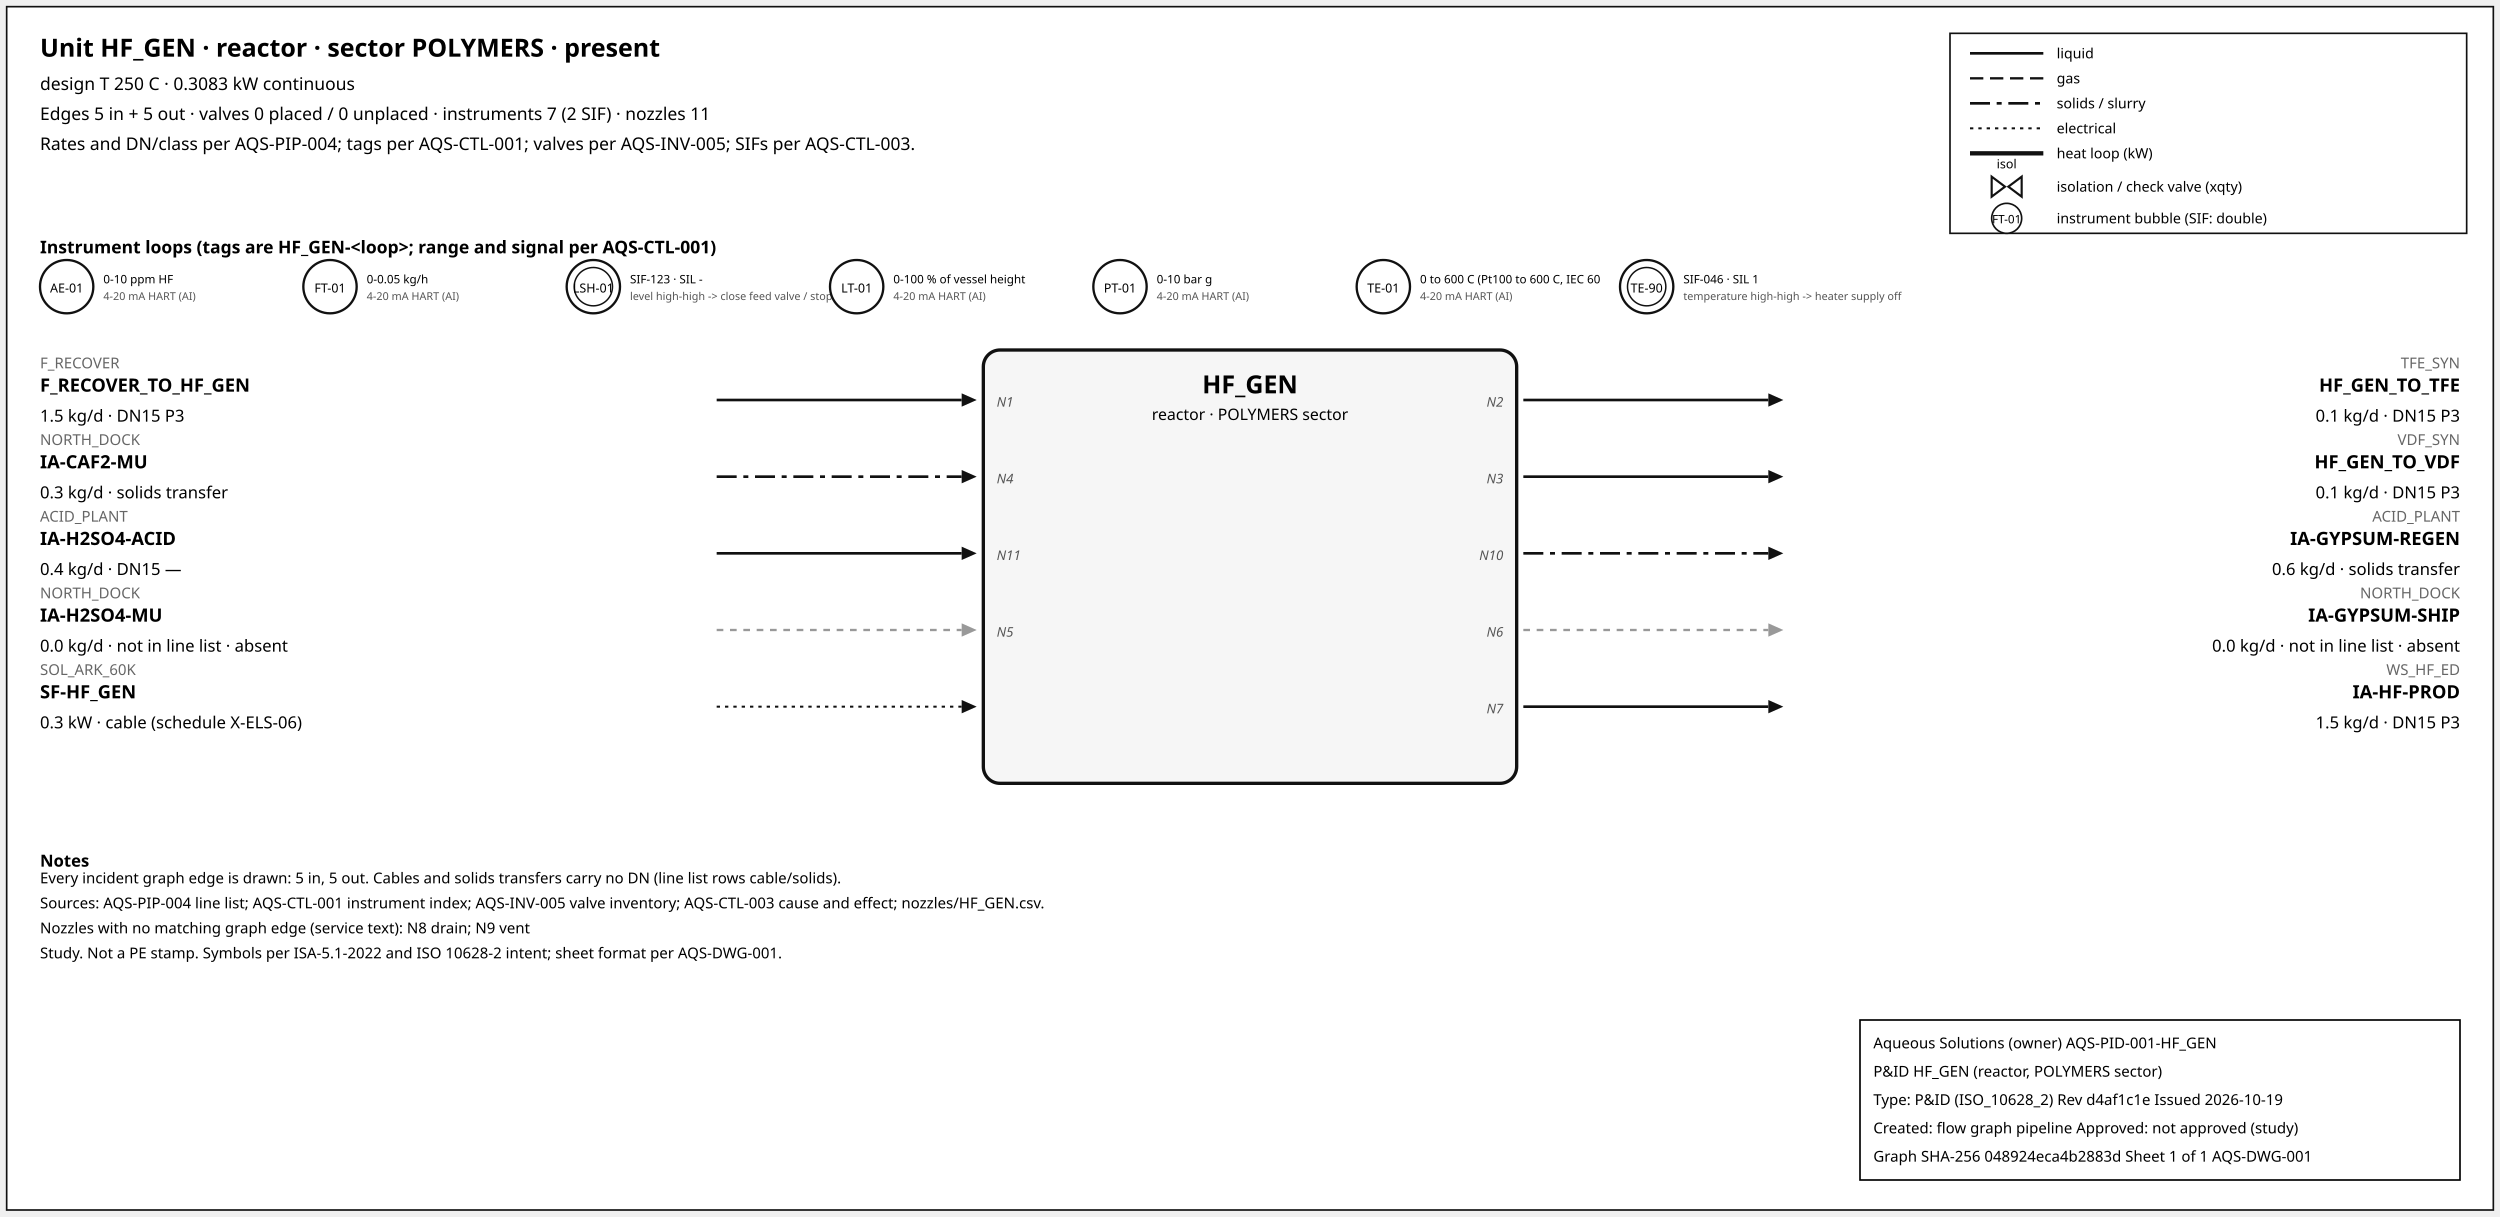
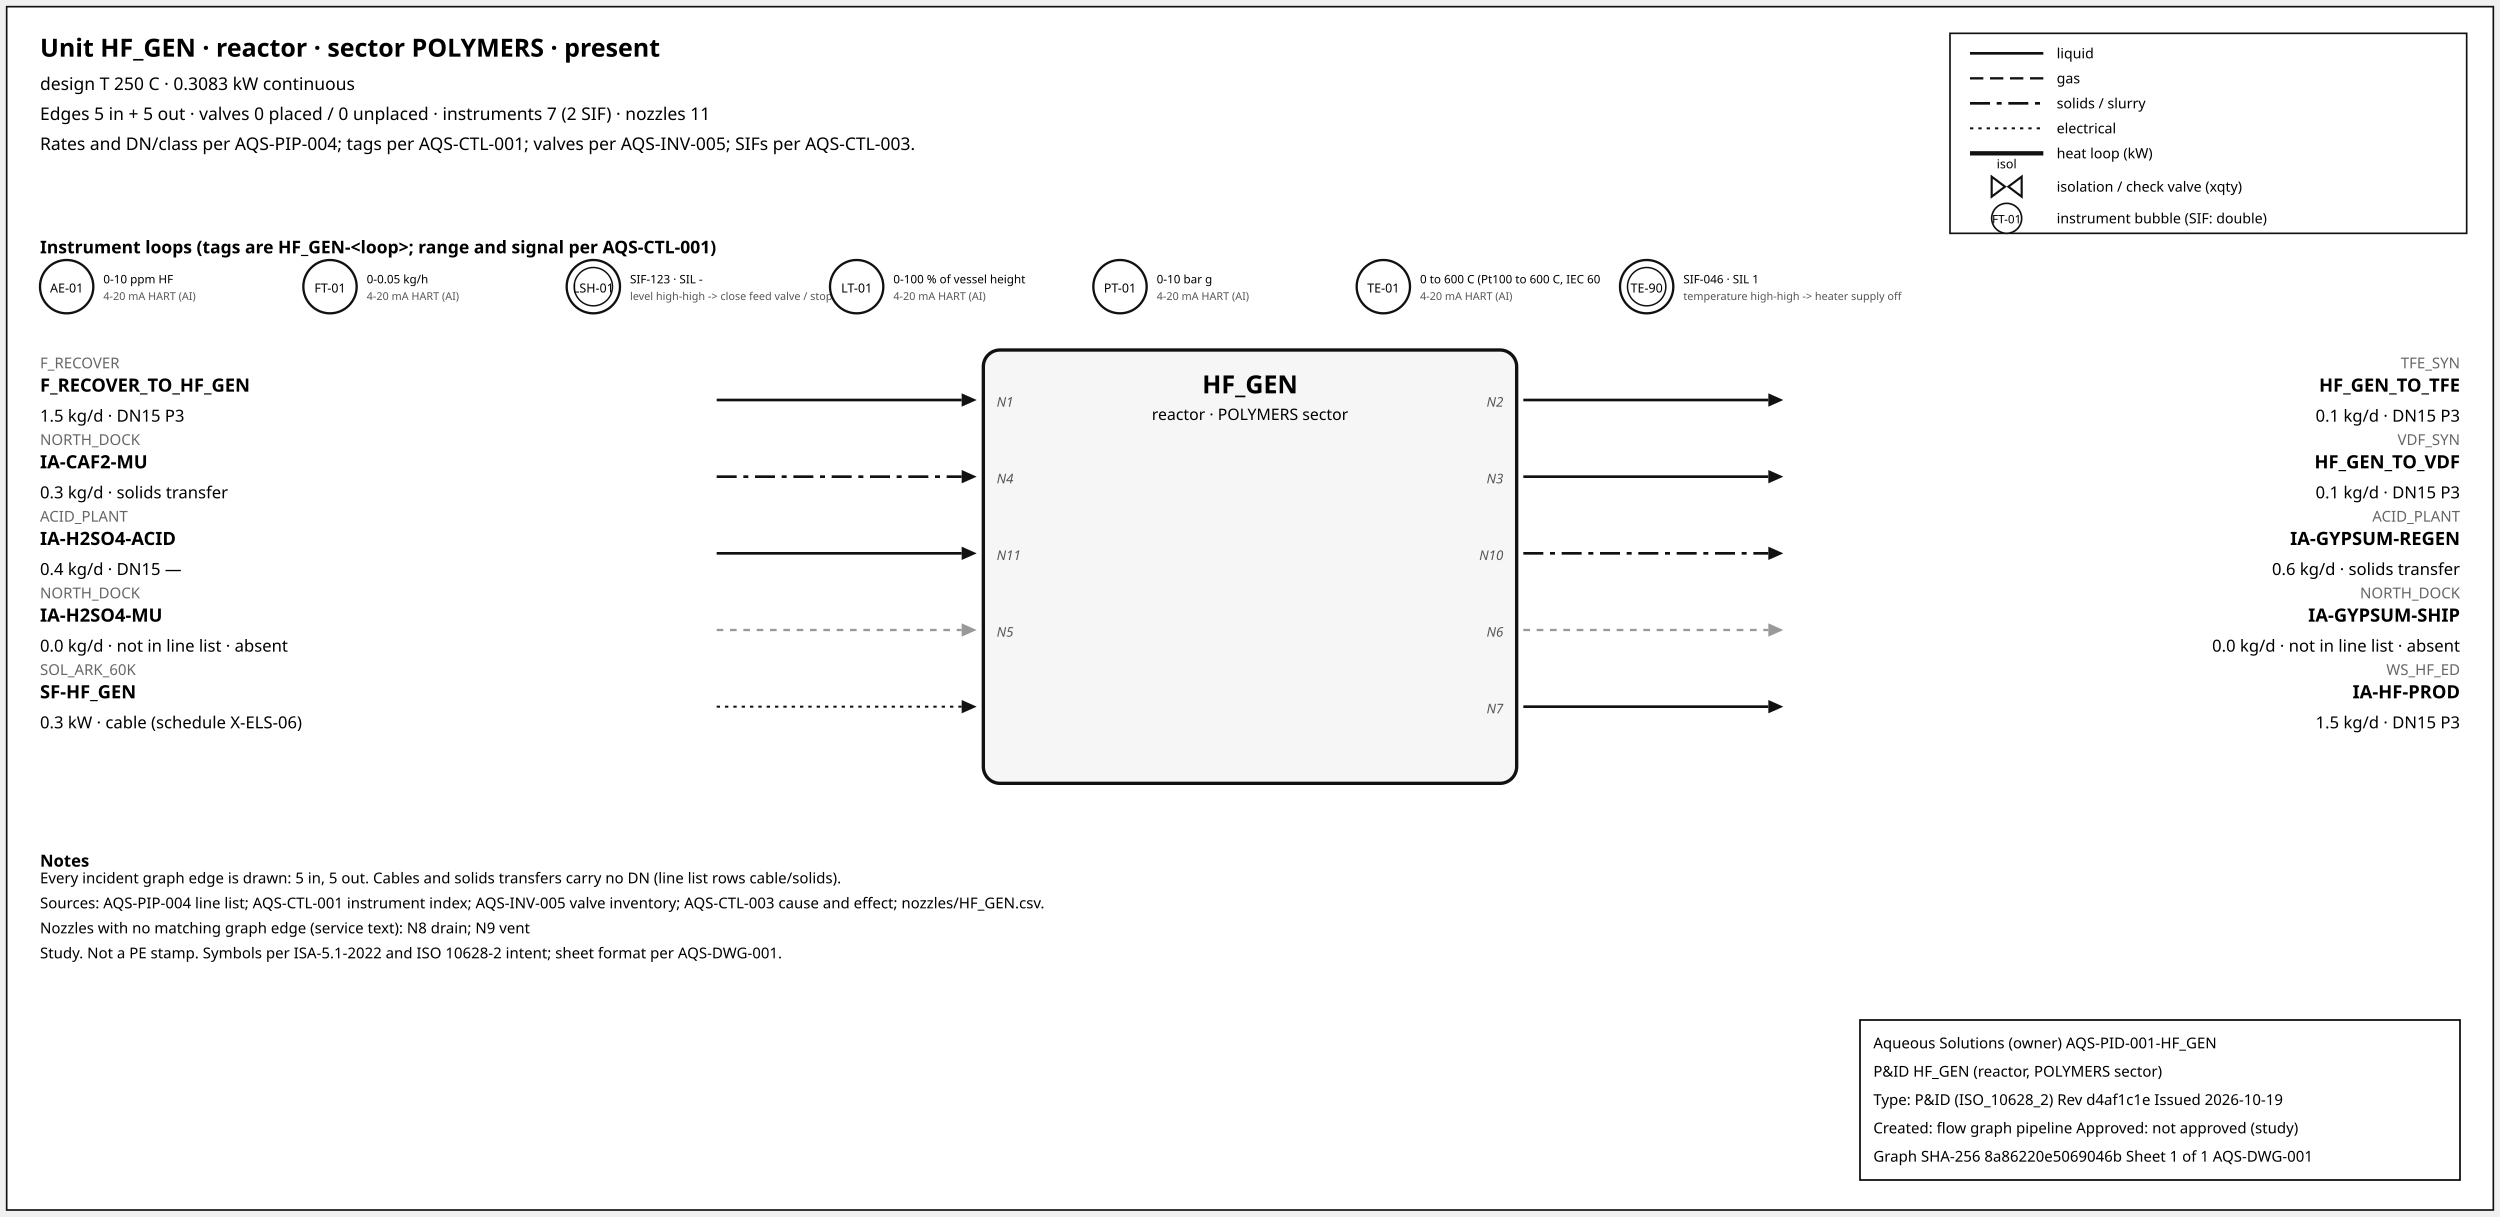
<svg xmlns="http://www.w3.org/2000/svg" width="1500" height="730" font-family="sans-serif">
  <rect x="4" y="4" width="1492" height="722" fill="white" stroke="#111" />
  <text x="24" y="34" font-size="15" font-weight="600">Unit HF_GEN · reactor · sector POLYMERS · present</text>
  <text x="24" y="54" font-size="10.5">design T 250 C · 0.3083 kW continuous</text>
  <text x="24" y="72" font-size="10.5">Edges 5 in + 5 out · valves 0 placed / 0 unplaced · instruments 7 (2 SIF) · nozzles 11</text>
  <text x="24" y="90" font-size="10.5">Rates and DN/class per AQS-PIP-004; tags per AQS-CTL-001; valves per AQS-INV-005; SIFs per AQS-CTL-003.</text>
  <rect x="1170" y="20" width="310" height="120" fill="white" stroke="#111" />
  <line x1="1182" y1="32" x2="1226" y2="32" stroke="#111" stroke-width="1.6" />
  <text x="1234" y="35" font-size="8.5">liquid</text>
  <line x1="1182" y1="47" x2="1226" y2="47" stroke="#111" stroke-width="1.4" stroke-dasharray="8,4" />
  <text x="1234" y="50" font-size="8.5">gas</text>
  <line x1="1182" y1="62" x2="1226" y2="62" stroke="#111" stroke-width="1.6" stroke-dasharray="12,4,3,4" />
  <text x="1234" y="65" font-size="8.5">solids / slurry</text>
  <line x1="1182" y1="77" x2="1226" y2="77" stroke="#111" stroke-width="1.2" stroke-dasharray="2,3" />
  <text x="1234" y="80" font-size="8.5">electrical</text>
  <line x1="1182" y1="92" x2="1226" y2="92" stroke="#111" stroke-width="2.6" />
  <text x="1234" y="95" font-size="8.5">heat loop (kW)</text>
  <path d="M 1195.0,106 L 1203.0,112 L 1195.0,118 Z M 1213.0,106 L 1205.0,112 L 1213.0,118 Z" fill="white" stroke="#111" stroke-width="1.3" />
  <text x="1204.0" y="101.0" font-size="7.5" text-anchor="middle">isol</text>
  <text x="1234" y="115" font-size="8.5">isolation / check valve (xqty)</text>
  <circle cx="1204" cy="131" r="9" fill="white" stroke="#111" />
  <text x="1204" y="134" font-size="7" text-anchor="middle">FT-01</text>
  <text x="1234" y="134" font-size="8.5">instrument bubble (SIF: double)</text>
  <text x="24" y="152" font-size="10.5" font-weight="600">Instrument loops (tags are HF_GEN-&lt;loop&gt;; range and signal per AQS-CTL-001)</text>
  <circle cx="40" cy="172" r="16" fill="white" stroke="#111" stroke-width="1.4" />
  <text x="40" y="175.5" font-size="7.5" text-anchor="middle">AE-01</text>
  <text x="62" y="170" font-size="7">0-10 ppm HF</text>
  <text x="62" y="180" font-size="6.5" fill="#555">4-20 mA HART (AI)</text>
  <circle cx="198" cy="172" r="16" fill="white" stroke="#111" stroke-width="1.4" />
  <text x="198" y="175.5" font-size="7.5" text-anchor="middle">FT-01</text>
  <text x="220" y="170" font-size="7">0-0.05 kg/h</text>
  <text x="220" y="180" font-size="6.5" fill="#555">4-20 mA HART (AI)</text>
  <circle cx="356" cy="172" r="16" fill="white" stroke="#111" stroke-width="1.4" />
  <circle cx="356" cy="172" r="11.5" fill="none" stroke="#111" stroke-width="0.9" />
  <text x="356" y="175.5" font-size="7.5" text-anchor="middle">LSH-01</text>
  <text x="378" y="170" font-size="7">SIF-123 · SIL -</text>
  <text x="378" y="180" font-size="6.5" fill="#555">level high-high -&gt; close feed valve / stop f</text>
  <circle cx="514" cy="172" r="16" fill="white" stroke="#111" stroke-width="1.4" />
  <text x="514" y="175.5" font-size="7.5" text-anchor="middle">LT-01</text>
  <text x="536" y="170" font-size="7">0-100 % of vessel height</text>
  <text x="536" y="180" font-size="6.5" fill="#555">4-20 mA HART (AI)</text>
  <circle cx="672" cy="172" r="16" fill="white" stroke="#111" stroke-width="1.4" />
  <text x="672" y="175.5" font-size="7.5" text-anchor="middle">PT-01</text>
  <text x="694" y="170" font-size="7">0-10 bar g</text>
  <text x="694" y="180" font-size="6.5" fill="#555">4-20 mA HART (AI)</text>
  <circle cx="830" cy="172" r="16" fill="white" stroke="#111" stroke-width="1.4" />
  <text x="830" y="175.5" font-size="7.5" text-anchor="middle">TE-01</text>
  <text x="852" y="170" font-size="7">0 to 600 C (Pt100 to 600 C, IEC 60</text>
  <text x="852" y="180" font-size="6.5" fill="#555">4-20 mA HART (AI)</text>
  <circle cx="988" cy="172" r="16" fill="white" stroke="#111" stroke-width="1.4" />
  <circle cx="988" cy="172" r="11.5" fill="none" stroke="#111" stroke-width="0.9" />
  <text x="988" y="175.5" font-size="7.5" text-anchor="middle">TE-90</text>
  <text x="1010" y="170" font-size="7">SIF-046 · SIL 1</text>
  <text x="1010" y="180" font-size="6.5" fill="#555">temperature high-high -&gt; heater supply off</text>
  <rect x="590" y="210" width="320" height="260" rx="10" fill="#f6f6f6" stroke="#111" stroke-width="2" />
  <text x="750.0" y="236" font-size="15" font-weight="700" text-anchor="middle">HF_GEN</text>
  <text x="750.0" y="252" font-size="9.5" text-anchor="middle">reactor · POLYMERS sector</text>
  <line x1="430" y1="240" x2="577" y2="240" stroke="#111" stroke-width="1.6" class="edge-in" />
  <polygon points="586,240 577,236 577,244" fill="#111" />
  <text x="24" y="221" font-size="9" fill="#666" text-anchor="start">F_RECOVER</text>
  <text x="24" y="235" font-size="11" font-weight="600" text-anchor="start">F_RECOVER_TO_HF_GEN</text>
  <text x="24" y="253" font-size="10" text-anchor="start">1.5 kg/d · DN15 P3</text>
  <text x="598" y="244" font-size="8" font-style="italic" fill="#555" text-anchor="start">N1</text>
  <line x1="430" y1="286" x2="577" y2="286" stroke="#111" stroke-width="1.6" stroke-dasharray="12,4,3,4" class="edge-in" />
  <polygon points="586,286 577,282 577,290" fill="#111" />
  <text x="24" y="267" font-size="9" fill="#666" text-anchor="start">NORTH_DOCK</text>
  <text x="24" y="281" font-size="11" font-weight="600" text-anchor="start">IA-CAF2-MU</text>
  <text x="24" y="299" font-size="10" text-anchor="start">0.3 kg/d · solids transfer</text>
  <text x="598" y="290" font-size="8" font-style="italic" fill="#555" text-anchor="start">N4</text>
  <line x1="430" y1="332" x2="577" y2="332" stroke="#111" stroke-width="1.6" class="edge-in" />
  <polygon points="586,332 577,328 577,336" fill="#111" />
  <text x="24" y="313" font-size="9" fill="#666" text-anchor="start">ACID_PLANT</text>
  <text x="24" y="327" font-size="11" font-weight="600" text-anchor="start">IA-H2SO4-ACID</text>
  <text x="24" y="345" font-size="10" text-anchor="start">0.4 kg/d · DN15 —</text>
  <text x="598" y="336" font-size="8" font-style="italic" fill="#555" text-anchor="start">N11</text>
  <line x1="430" y1="378" x2="577" y2="378" stroke="#999" stroke-width="1.4" stroke-dasharray="4,4" class="edge-in" />
  <polygon points="586,378 577,374 577,382" fill="#999" />
  <text x="24" y="359" font-size="9" fill="#666" text-anchor="start">NORTH_DOCK</text>
  <text x="24" y="373" font-size="11" font-weight="600" text-anchor="start">IA-H2SO4-MU</text>
  <text x="24" y="391" font-size="10" text-anchor="start">0.0 kg/d · not in line list · absent</text>
  <text x="598" y="382" font-size="8" font-style="italic" fill="#555" text-anchor="start">N5</text>
  <line x1="430" y1="424" x2="577" y2="424" stroke="#111" stroke-width="1.2" stroke-dasharray="2,3" class="edge-in" />
  <polygon points="586,424 577,420 577,428" fill="#111" />
  <text x="24" y="405" font-size="9" fill="#666" text-anchor="start">SOL_ARK_60K</text>
  <text x="24" y="419" font-size="11" font-weight="600" text-anchor="start">SF-HF_GEN</text>
  <text x="24" y="437" font-size="10" text-anchor="start">0.3 kW · cable (schedule X-ELS-06)</text>
  <line x1="914" y1="240" x2="1061" y2="240" stroke="#111" stroke-width="1.6" class="edge-out" />
  <polygon points="1070,240 1061,236 1061,244" fill="#111" />
  <text x="1476" y="221" font-size="9" fill="#666" text-anchor="end">TFE_SYN</text>
  <text x="1476" y="235" font-size="11" font-weight="600" text-anchor="end">HF_GEN_TO_TFE</text>
  <text x="1476" y="253" font-size="10" text-anchor="end">0.1 kg/d · DN15 P3</text>
  <text x="902" y="244" font-size="8" font-style="italic" fill="#555" text-anchor="end">N2</text>
  <line x1="914" y1="286" x2="1061" y2="286" stroke="#111" stroke-width="1.6" class="edge-out" />
  <polygon points="1070,286 1061,282 1061,290" fill="#111" />
  <text x="1476" y="267" font-size="9" fill="#666" text-anchor="end">VDF_SYN</text>
  <text x="1476" y="281" font-size="11" font-weight="600" text-anchor="end">HF_GEN_TO_VDF</text>
  <text x="1476" y="299" font-size="10" text-anchor="end">0.1 kg/d · DN15 P3</text>
  <text x="902" y="290" font-size="8" font-style="italic" fill="#555" text-anchor="end">N3</text>
  <line x1="914" y1="332" x2="1061" y2="332" stroke="#111" stroke-width="1.6" stroke-dasharray="12,4,3,4" class="edge-out" />
  <polygon points="1070,332 1061,328 1061,336" fill="#111" />
  <text x="1476" y="313" font-size="9" fill="#666" text-anchor="end">ACID_PLANT</text>
  <text x="1476" y="327" font-size="11" font-weight="600" text-anchor="end">IA-GYPSUM-REGEN</text>
  <text x="1476" y="345" font-size="10" text-anchor="end">0.6 kg/d · solids transfer</text>
  <text x="902" y="336" font-size="8" font-style="italic" fill="#555" text-anchor="end">N10</text>
  <line x1="914" y1="378" x2="1061" y2="378" stroke="#999" stroke-width="1.4" stroke-dasharray="4,4" class="edge-out" />
  <polygon points="1070,378 1061,374 1061,382" fill="#999" />
  <text x="1476" y="359" font-size="9" fill="#666" text-anchor="end">NORTH_DOCK</text>
  <text x="1476" y="373" font-size="11" font-weight="600" text-anchor="end">IA-GYPSUM-SHIP</text>
  <text x="1476" y="391" font-size="10" text-anchor="end">0.0 kg/d · not in line list · absent</text>
  <text x="902" y="382" font-size="8" font-style="italic" fill="#555" text-anchor="end">N6</text>
  <line x1="914" y1="424" x2="1061" y2="424" stroke="#111" stroke-width="1.6" class="edge-out" />
  <polygon points="1070,424 1061,420 1061,428" fill="#111" />
  <text x="1476" y="405" font-size="9" fill="#666" text-anchor="end">WS_HF_ED</text>
  <text x="1476" y="419" font-size="11" font-weight="600" text-anchor="end">IA-HF-PROD</text>
  <text x="1476" y="437" font-size="10" text-anchor="end">1.5 kg/d · DN15 P3</text>
  <text x="902" y="428" font-size="8" font-style="italic" fill="#555" text-anchor="end">N7</text>
  <text x="24" y="520" font-size="10" font-weight="600">Notes</text>
  <text x="24" y="530" font-size="9">Every incident graph edge is drawn: 5 in, 5 out. Cables and solids transfers carry no DN (line list rows cable/solids).</text>
  <text x="24" y="545" font-size="9">Sources: AQS-PIP-004 line list; AQS-CTL-001 instrument index; AQS-INV-005 valve inventory; AQS-CTL-003 cause and effect; nozzles/HF_GEN.csv.</text>
  <text x="24" y="560" font-size="9">Nozzles with no matching graph edge (service text): N8 drain; N9 vent</text>
  <text x="24" y="575" font-size="9">Study. Not a PE stamp. Symbols per ISA-5.1-2022 and ISO 10628-2 intent; sheet format per AQS-DWG-001.</text>
  <g id="aqs-title-block">
    <rect x="1116" y="612" width="360" height="96" fill="white" stroke="black" stroke-width="1" />
    <text x="1124" y="629" font-size="9">Aqueous Solutions (owner)   AQS-PID-001-HF_GEN</text>
    <text x="1124" y="646" font-size="9">P&amp;ID HF_GEN (reactor, POLYMERS sector)</text>
    <text x="1124" y="663" font-size="9">Type: P&amp;ID (ISO_10628_2)   Rev d4af1c1e   Issued 2026-10-19</text>
    <text x="1124" y="680" font-size="9">Created: flow graph pipeline   Approved: not approved (study)</text>
-     <text x="1124" y="697" font-size="9">Graph SHA-256 048924eca4b2883d   Sheet 1 of 1   AQS-DWG-001</text>
+     <text x="1124" y="697" font-size="9">Graph SHA-256 8a86220e5069046b   Sheet 1 of 1   AQS-DWG-001</text>
  </g>
</svg>
